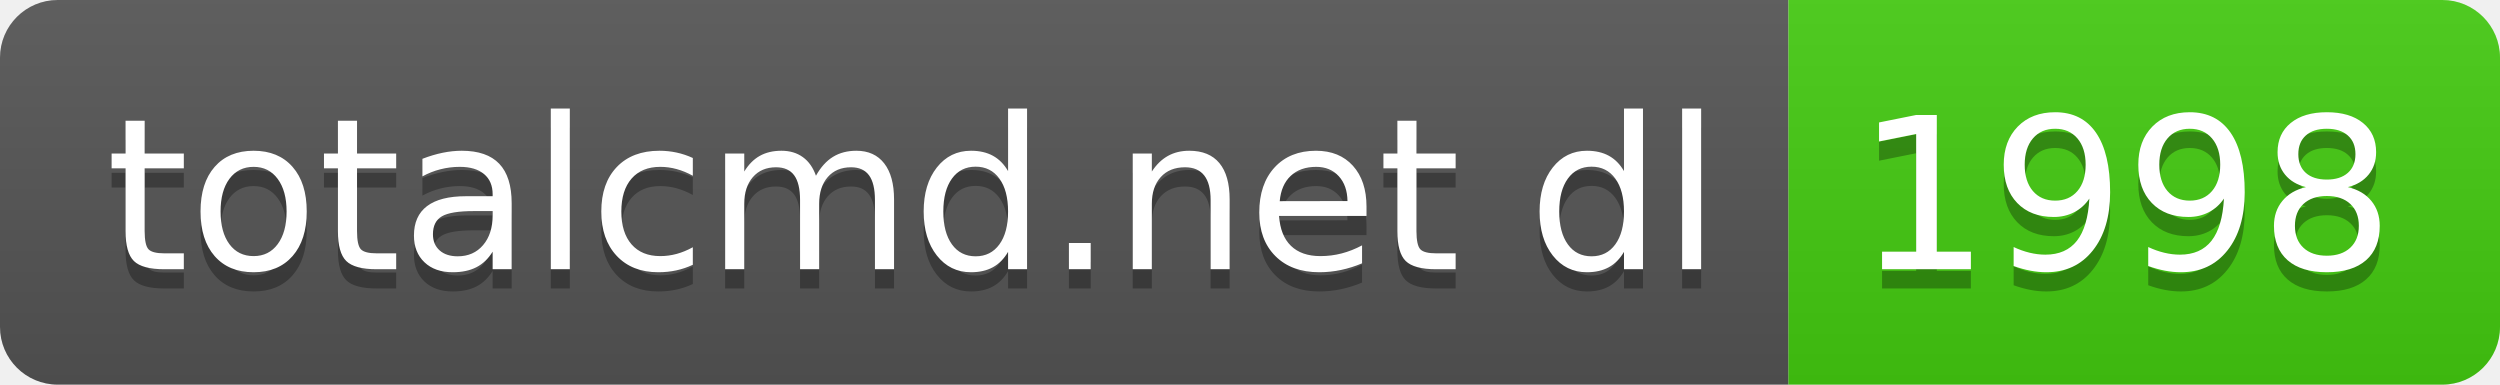
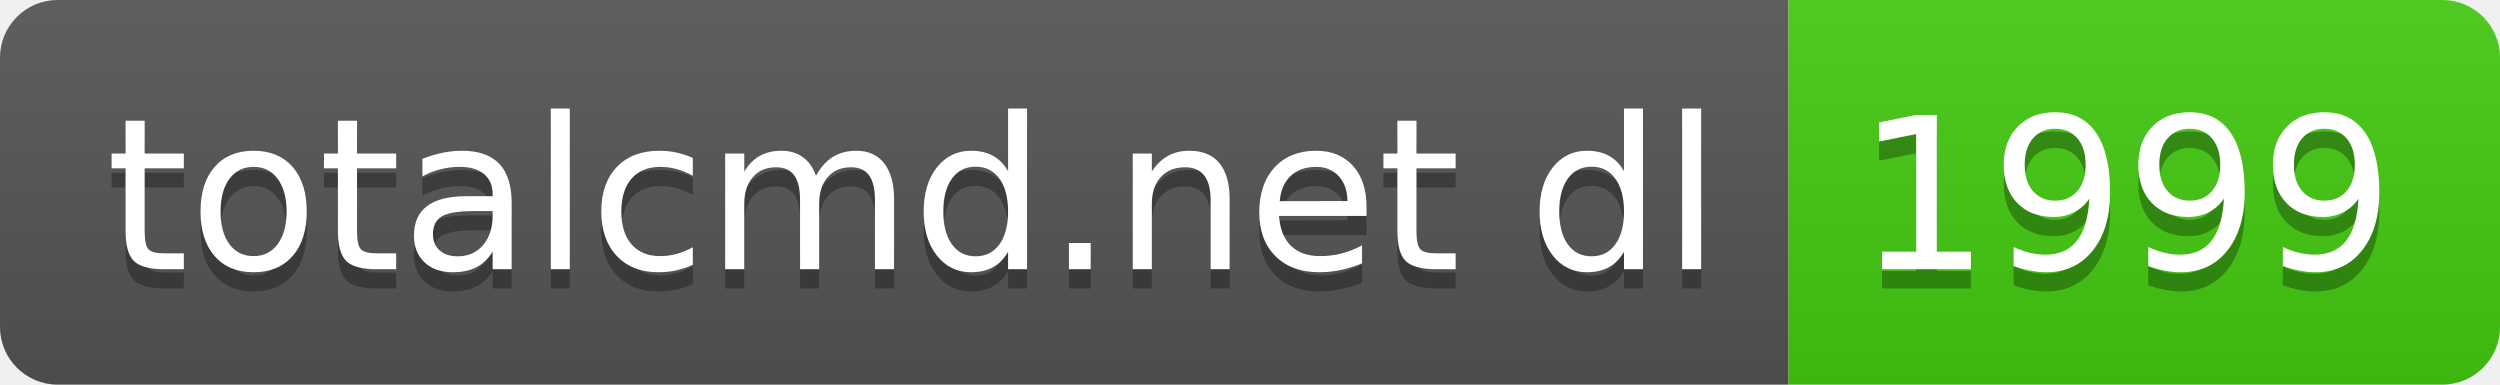
- <svg xmlns="http://www.w3.org/2000/svg" width="130" height="20" role="img" aria-label="totalcmd.net dl: 1998">
+ <svg xmlns="http://www.w3.org/2000/svg" width="130" height="20" role="img" aria-label="totalcmd.net dl: 1999">
  <linearGradient id="s" x2="0" y2="100%">
    <stop offset="0" stop-color="#bbb" stop-opacity=".1" />
    <stop offset="1" stop-opacity=".1" />
  </linearGradient>
  <clipPath id="r">
    <rect width="130" height="20" rx="3" fill="#fff" />
  </clipPath>
  <g clip-path="url(#r)">
    <rect width="93" height="20" fill="#555" />
    <rect x="93" width="37" height="20" fill="#4c1" />
    <rect width="130" height="20" fill="url(#s)" />
  </g>
  <g fill="#fff" text-anchor="middle" font-family="Verdana,Geneva,DejaVu Sans,sans-serif" text-rendering="geometricPrecision" font-size="110">
    <text aria-hidden="true" x="475" y="150" fill="#010101" fill-opacity=".3" transform="scale(.1)" textLength="830">totalcmd.net dl</text>
    <text x="475" y="140" transform="scale(.1)" fill="#fff" textLength="830">totalcmd.net dl</text>
-     <text aria-hidden="true" x="1105" y="150" fill="#010101" fill-opacity=".3" transform="scale(.1)" textLength="270">1998</text>
-     <text x="1105" y="140" transform="scale(.1)" fill="#fff" textLength="270">1998</text>
+     <text aria-hidden="true" x="1105" y="150" fill="#010101" fill-opacity=".3" transform="scale(.1)" textLength="270">1999</text>
+     <text x="1105" y="140" transform="scale(.1)" fill="#fff" textLength="270">1999</text>
  </g>
</svg>
